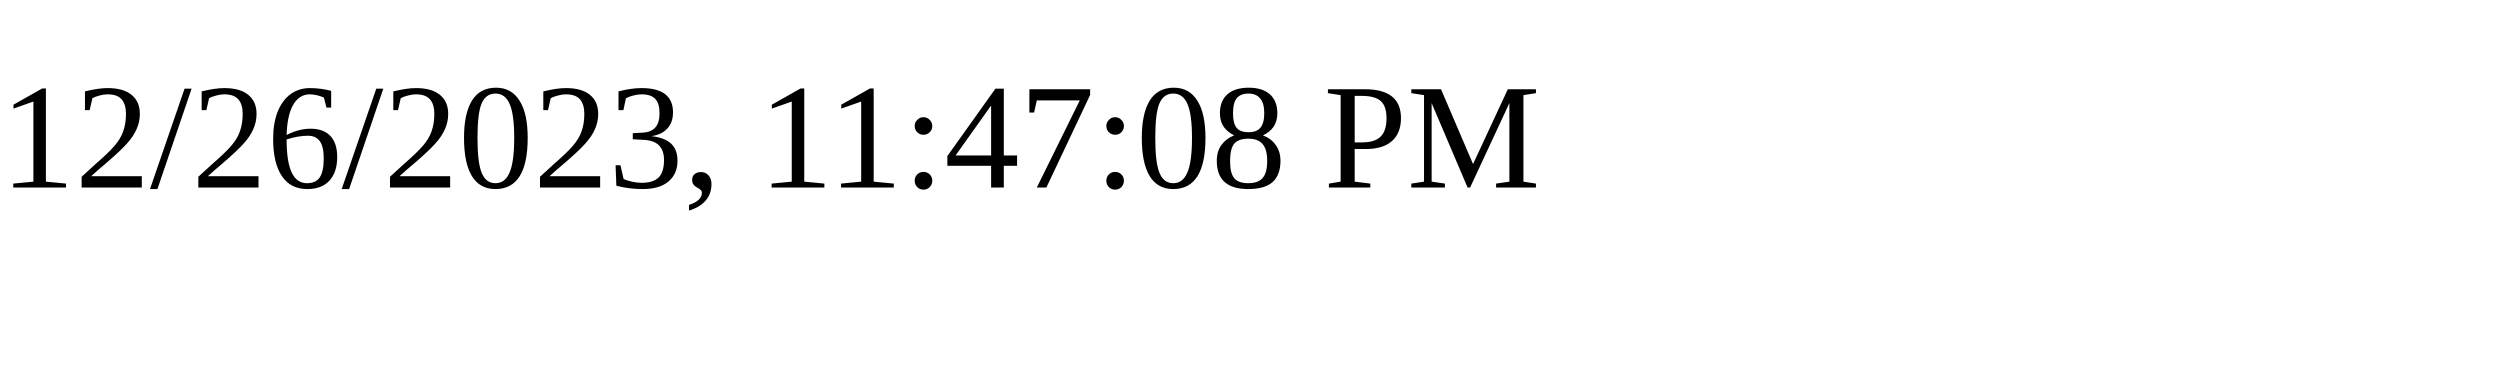
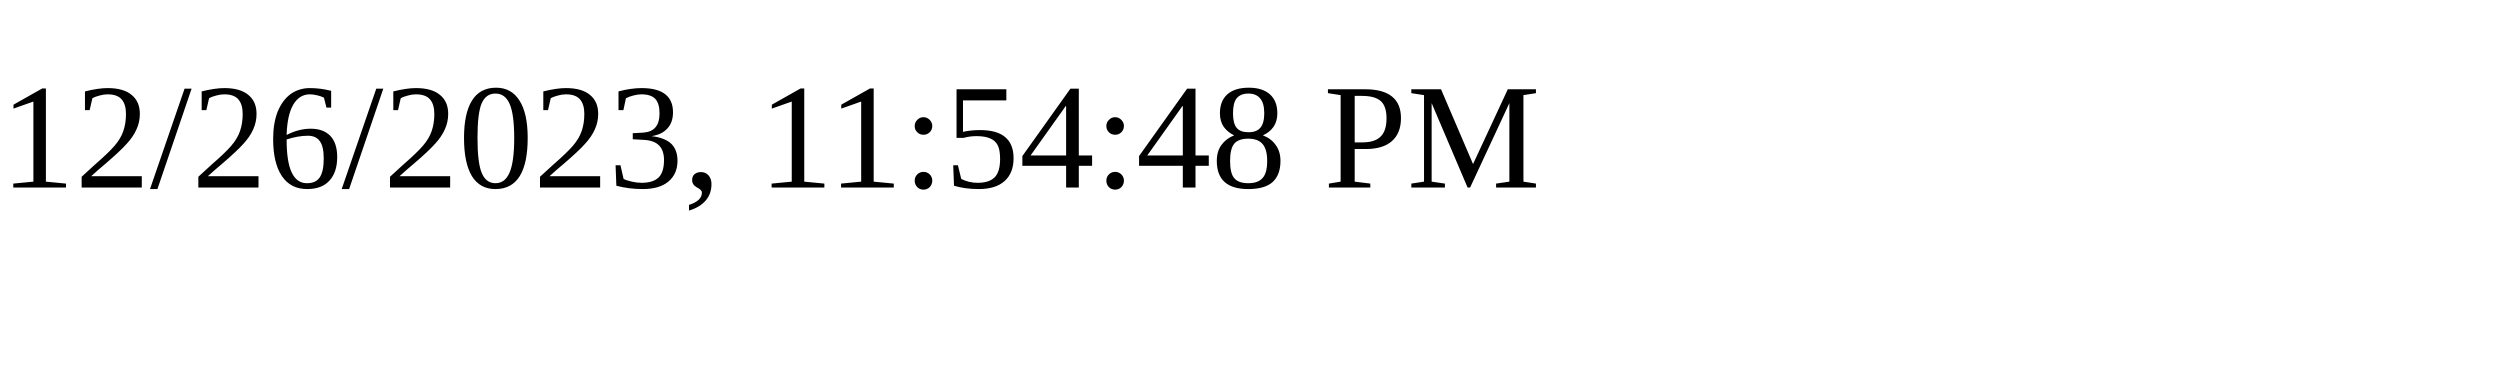
<svg xmlns="http://www.w3.org/2000/svg" height="30" width="200">
-   <text x="0" y="15">12/26/2023, 11:47:08 PM</text>
+   <text x="0" y="15">12/26/2023, 11:54:48 PM</text>
</svg>
